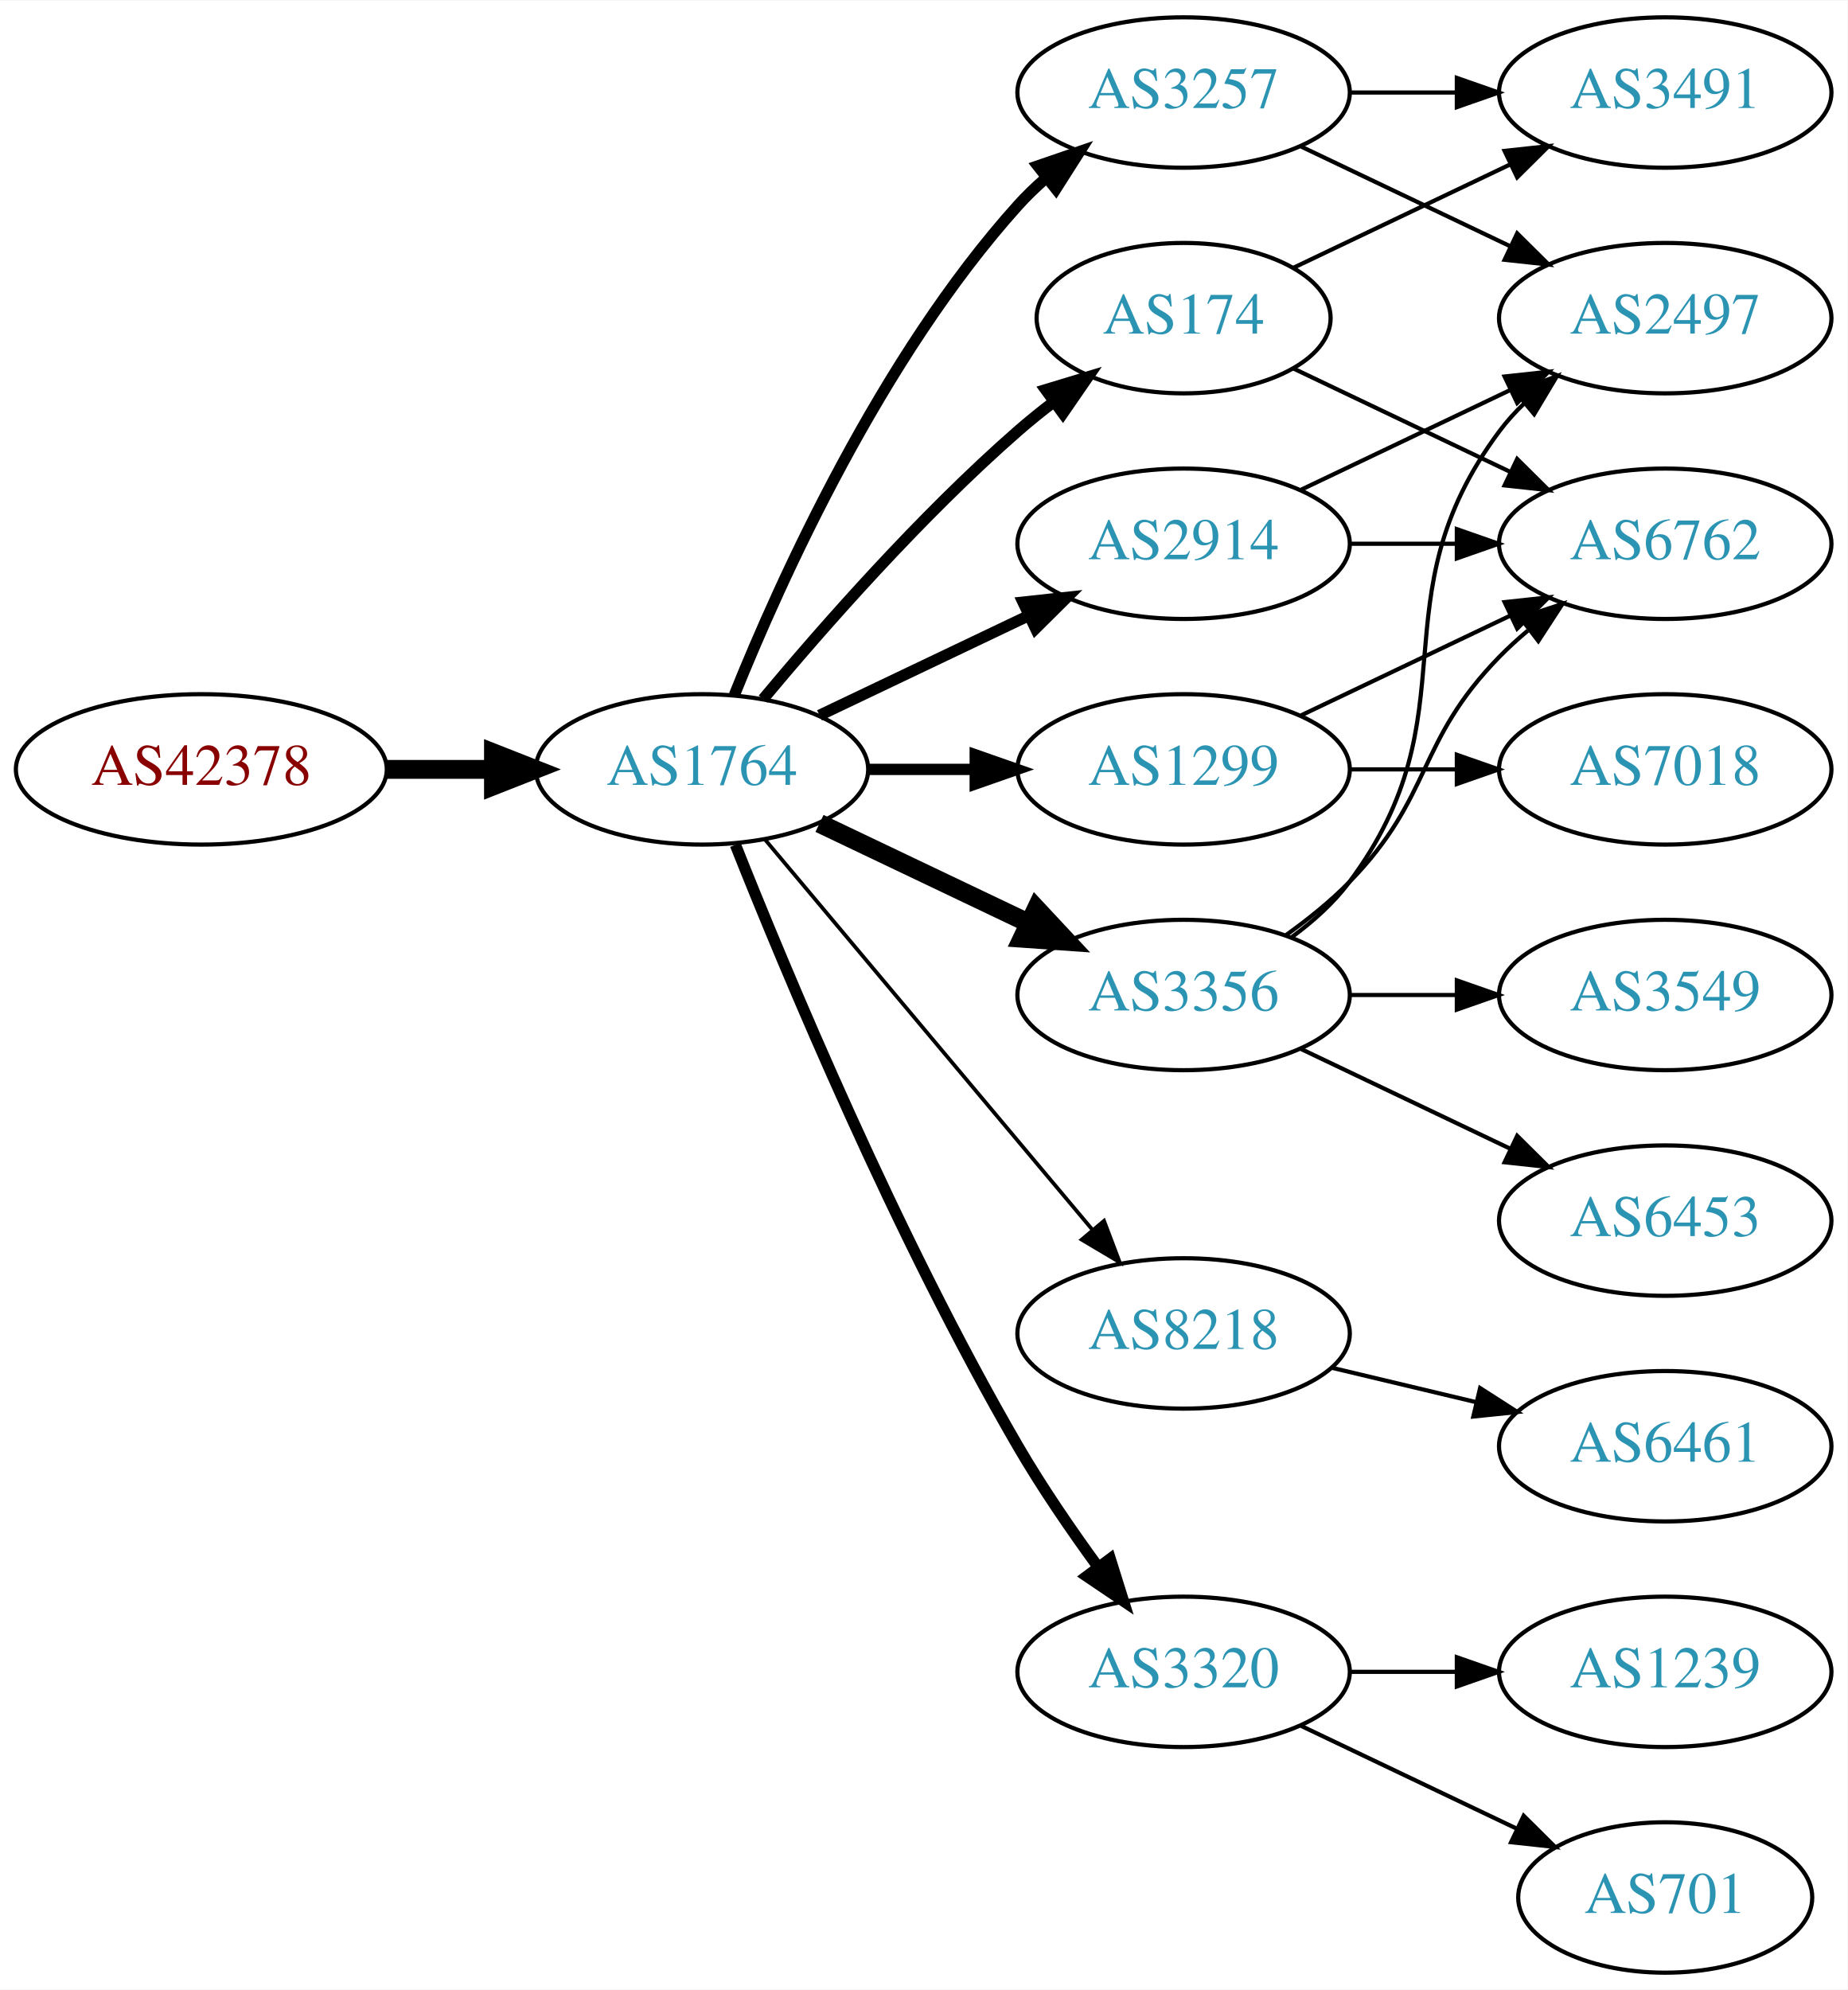
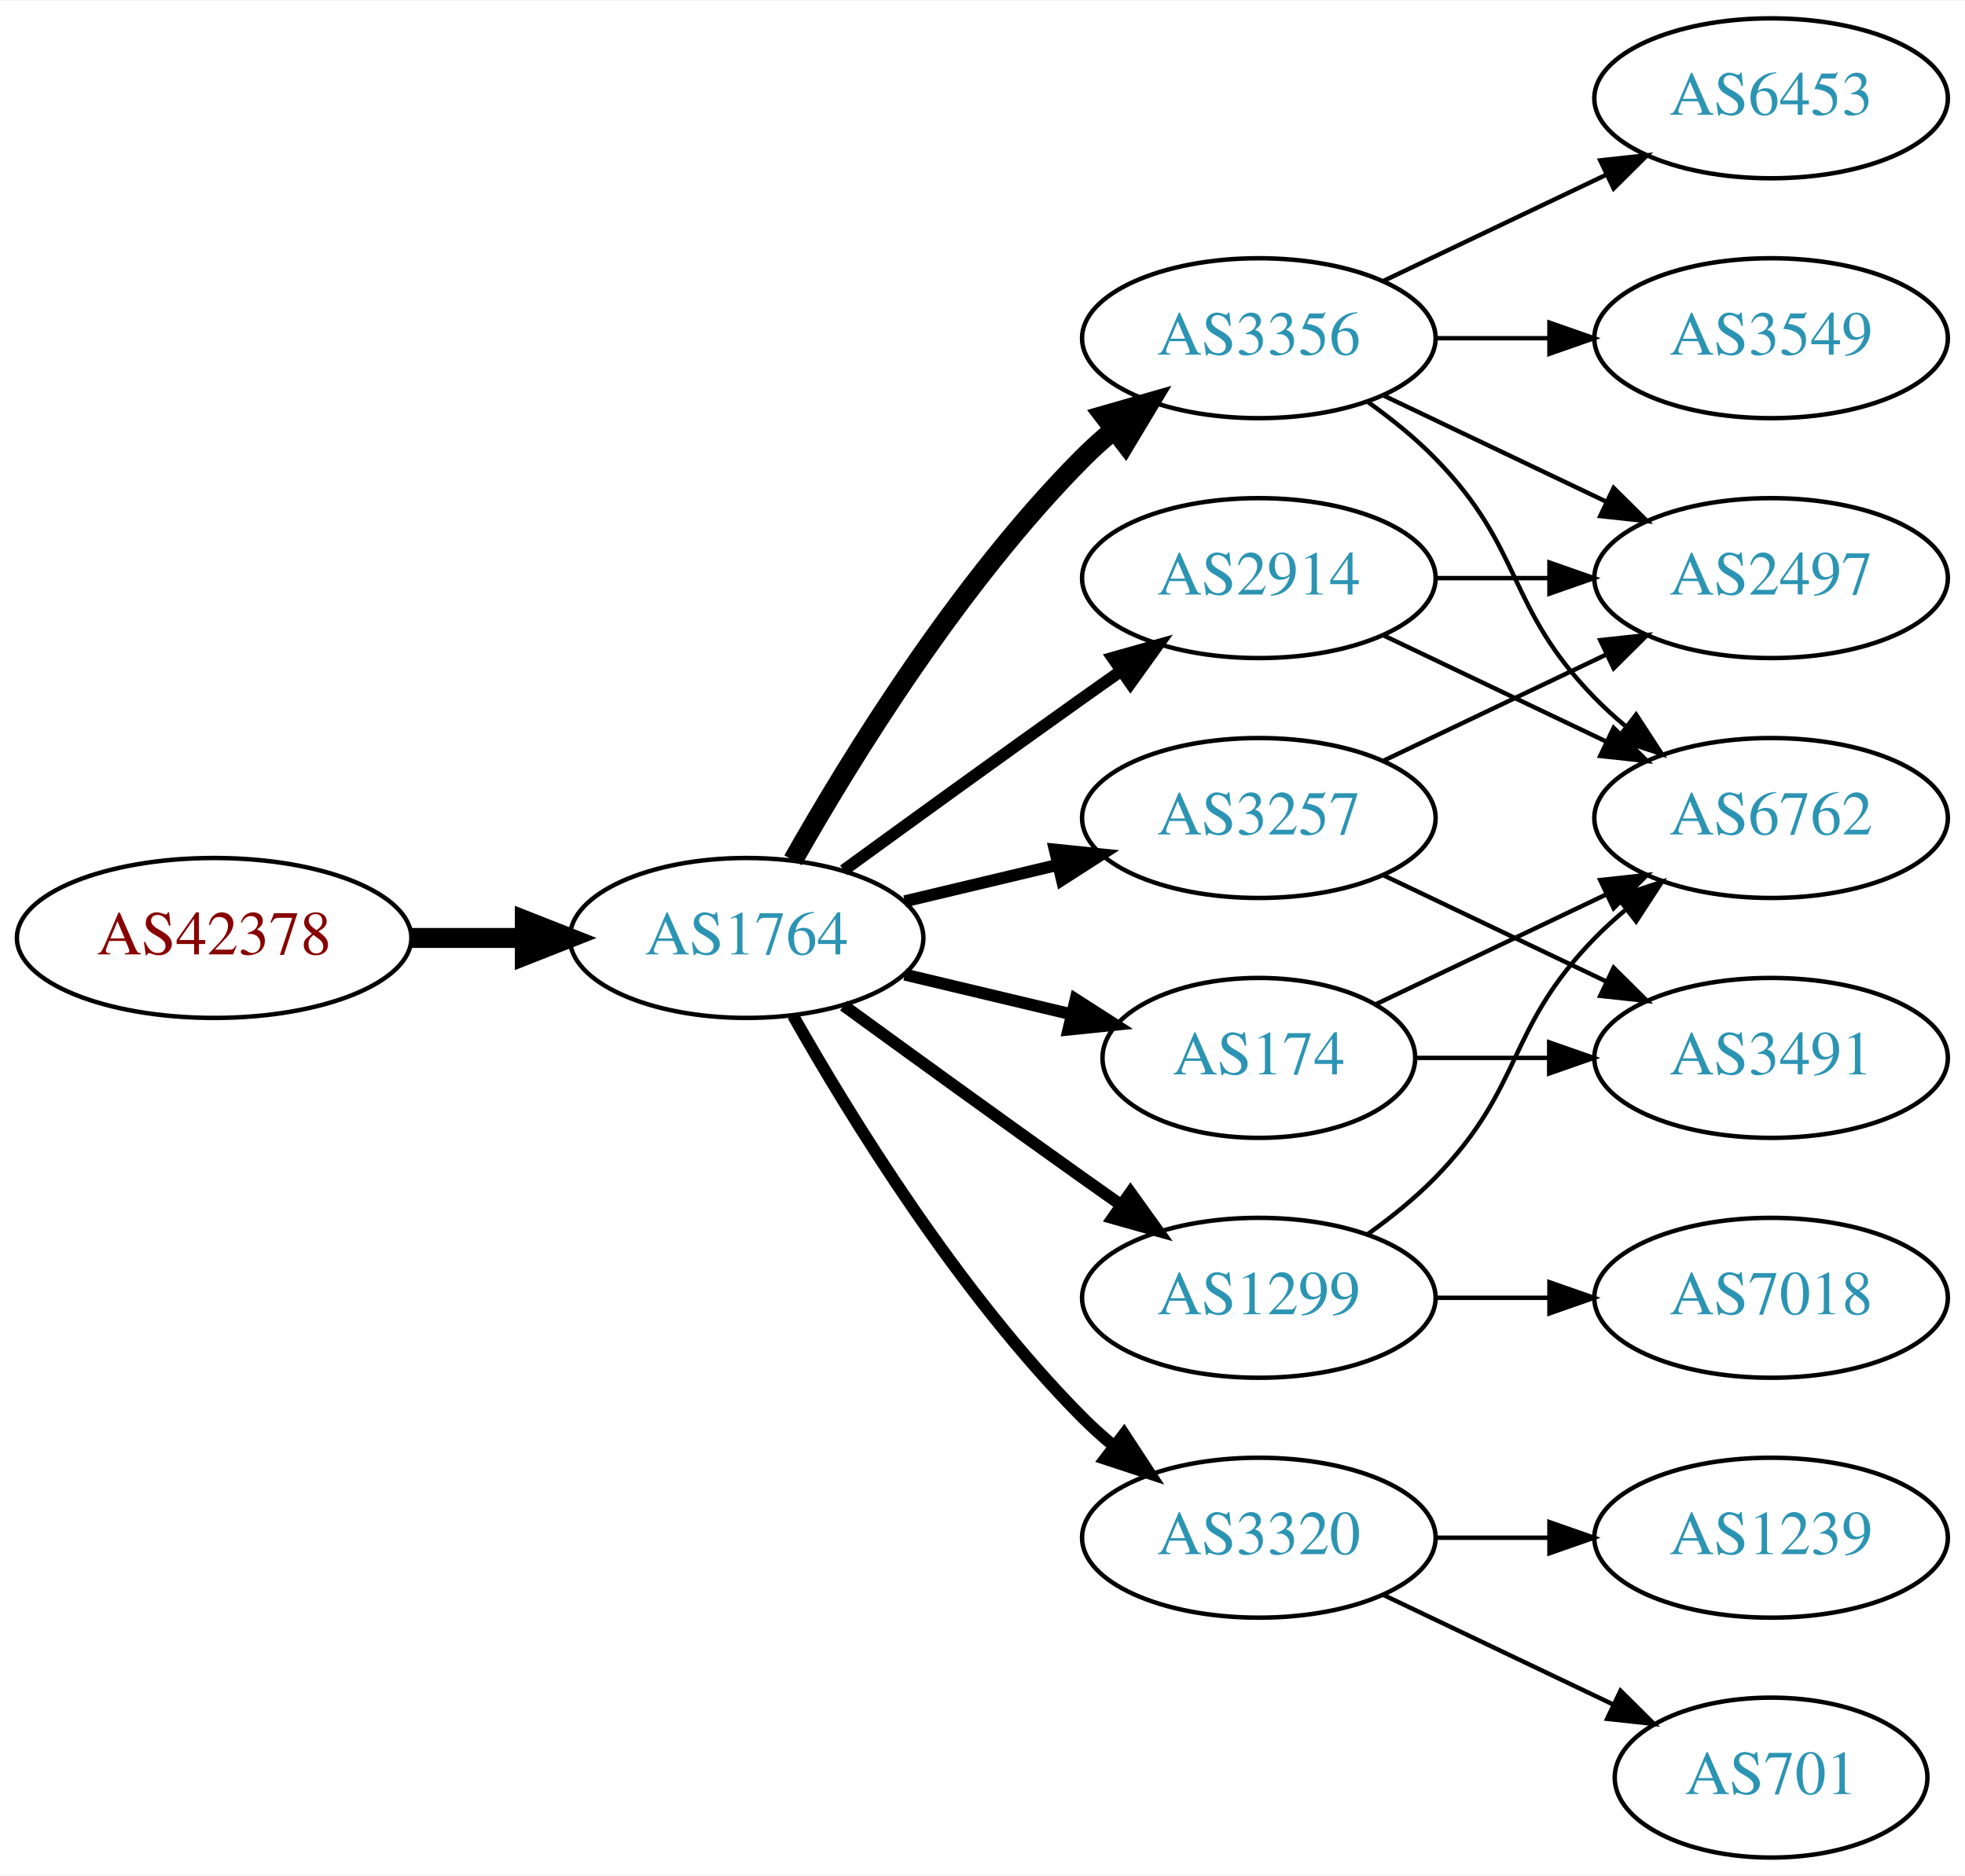
- <svg xmlns="http://www.w3.org/2000/svg" xmlns:xlink="http://www.w3.org/1999/xlink" width="442pt" height="476pt" viewBox="0.00 0.00 442.27 476.00">
-   <g id="graph0" class="graph" transform="scale(1 1) rotate(0) translate(4 472)">
-     <polygon fill="white" stroke="none" points="-4,4 -4,-472 438.271,-472 438.271,4 -4,4" />
+ <svg xmlns="http://www.w3.org/2000/svg" xmlns:xlink="http://www.w3.org/1999/xlink" width="442pt" height="422pt" viewBox="0.00 0.00 442.27 422.00">
+   <g id="graph0" class="graph" transform="scale(1 1) rotate(0) translate(4 418)">
+     <polygon fill="white" stroke="none" points="-4,4 -4,-418 438.271,-418 438.271,4 -4,4" />
    <g id="node1" class="node">
      <g id="a_node1">
        <a xlink:href="/asn/42378" xlink:title="AS42378 ~ RTR-AS [AT]">
-           <ellipse fill="#ffffff" stroke="black" cx="44.196" cy="-288" rx="44.393" ry="18" />
-           <text text-anchor="middle" x="44.196" y="-284.3" font-family="Times,serif" font-size="14.00" fill="#880000">AS42378</text>
+           <ellipse fill="#ffffff" stroke="black" cx="44.196" cy="-207" rx="44.393" ry="18" />
+           <text text-anchor="middle" x="44.196" y="-203.3" font-family="Times,serif" font-size="14.00" fill="#880000">AS42378</text>
        </a>
      </g>
    </g>
    <g id="node2" class="node">
      <g id="a_node2">
        <a xlink:href="/asn/1764" xlink:title="AS1764 ~ NEXTLAYER-AS [AT]">
-           <ellipse fill="#ffffff" stroke="black" cx="164.039" cy="-288" rx="39.794" ry="18" />
-           <text text-anchor="middle" x="164.039" y="-284.3" font-family="Times,serif" font-size="14.00" fill="#2c94b3">AS1764</text>
+           <ellipse fill="#ffffff" stroke="black" cx="164.039" cy="-207" rx="39.794" ry="18" />
+           <text text-anchor="middle" x="164.039" y="-203.3" font-family="Times,serif" font-size="14.00" fill="#2c94b3">AS1764</text>
        </a>
      </g>
    </g>
    <g id="edge1" class="edge">
-       <path fill="none" stroke="black" stroke-width="4.5" d="M88.407,-288C96.72,-288 105.482,-288 113.965,-288" />
-       <polygon fill="black" stroke="black" stroke-width="4.5" points="114.123,-291.938 124.123,-288 114.123,-284.063 114.123,-291.938" />
+       <path fill="none" stroke="black" stroke-width="4.5" d="M88.407,-207C96.72,-207 105.482,-207 113.965,-207" />
+       <polygon fill="black" stroke="black" stroke-width="4.5" points="114.123,-210.938 124.123,-207 114.123,-203.063 114.123,-210.938" />
    </g>
    <g id="node3" class="node">
      <g id="a_node3">
-         <a xlink:href="/asn/3257" xlink:title="AS3257 ~ GTT [DE]">
-           <ellipse fill="#ffffff" stroke="black" cx="279.332" cy="-450" rx="39.794" ry="18" />
-           <text text-anchor="middle" x="279.332" y="-446.3" font-family="Times,serif" font-size="14.00" fill="#2c94b3">AS3257</text>
+         <a xlink:href="/asn/2914" xlink:title="AS2914 ~ NTT America, Inc. [US]">
+           <ellipse fill="#ffffff" stroke="black" cx="279.332" cy="-288" rx="39.794" ry="18" />
+           <text text-anchor="middle" x="279.332" y="-284.3" font-family="Times,serif" font-size="14.00" fill="#2c94b3">AS2914</text>
        </a>
      </g>
    </g>
    <g id="edge2" class="edge">
-       <path fill="none" stroke="black" stroke-width="2.7" d="M171.786,-305.787C182.837,-333.243 206.891,-386.578 239.685,-423 241.688,-425.224 243.906,-427.363 246.239,-429.397" />
-       <polygon fill="black" stroke="black" stroke-width="2.7" points="244.437,-432.433 254.458,-435.873 248.769,-426.935 244.437,-432.433" />
+       <path fill="none" stroke="black" stroke-width="2.7" d="M185.887,-222.222C200.821,-233.091 221.435,-248.025 239.685,-261 242.506,-263.005 245.449,-265.085 248.397,-267.159" />
+       <polygon fill="black" stroke="black" stroke-width="2.7" points="246.424,-270.05 256.621,-272.926 250.443,-264.319 246.424,-270.05" />
    </g>
    <g id="node4" class="node">
      <g id="a_node4">
-         <a xlink:href="/asn/1299" xlink:title="AS1299 ~ Telia Carrier [EU]">
-           <ellipse fill="#ffffff" stroke="black" cx="279.332" cy="-288" rx="39.794" ry="18" />
-           <text text-anchor="middle" x="279.332" y="-284.3" font-family="Times,serif" font-size="14.00" fill="#2c94b3">AS1299</text>
+         <a xlink:href="/asn/3356" xlink:title="AS3356 ~ Level 3 Parent, LLC [US]">
+           <ellipse fill="#ffffff" stroke="black" cx="279.332" cy="-342" rx="39.794" ry="18" />
+           <text text-anchor="middle" x="279.332" y="-338.3" font-family="Times,serif" font-size="14.00" fill="#2c94b3">AS3356</text>
        </a>
      </g>
    </g>
    <g id="edge3" class="edge">
-       <path fill="none" stroke="black" stroke-width="2.7" d="M203.711,-288C211.914,-288 220.678,-288 229.21,-288" />
-       <polygon fill="black" stroke="black" stroke-width="2.7" points="229.449,-291.5 239.449,-288 229.449,-284.5 229.449,-291.5" />
+       <path fill="none" stroke="black" stroke-width="4.5" d="M174.498,-224.49C187.28,-247.096 211.712,-286.886 239.685,-315 241.796,-317.121 244.092,-319.188 246.477,-321.171" />
+       <polygon fill="black" stroke="black" stroke-width="4.5" points="244.463,-324.589 254.793,-327.556 249.259,-318.343 244.463,-324.589" />
    </g>
    <g id="node5" class="node">
      <g id="a_node5">
-         <a xlink:href="/asn/3356" xlink:title="AS3356 ~ Level 3 Parent, LLC [US]">
-           <ellipse fill="#ffffff" stroke="black" cx="279.332" cy="-234" rx="39.794" ry="18" />
-           <text text-anchor="middle" x="279.332" y="-230.3" font-family="Times,serif" font-size="14.00" fill="#2c94b3">AS3356</text>
+         <a xlink:href="/asn/174" xlink:title="AS174 ~ Cogent Communications [US]">
+           <ellipse fill="#ffffff" stroke="black" cx="279.332" cy="-180" rx="35.194" ry="18" />
+           <text text-anchor="middle" x="279.332" y="-176.3" font-family="Times,serif" font-size="14.00" fill="#2c94b3">AS174</text>
        </a>
      </g>
    </g>
    <g id="edge4" class="edge">
-       <path fill="none" stroke="black" stroke-width="4.5" d="M192.175,-275.066C207.169,-267.919 225.99,-258.948 242.213,-251.215" />
-       <polygon fill="black" stroke="black" stroke-width="4.5" points="244.084,-254.686 251.417,-246.829 240.695,-247.577 244.084,-254.686" />
+       <path fill="none" stroke="black" stroke-width="2.7" d="M199.646,-198.752C211.44,-195.942 224.745,-192.771 237.013,-189.847" />
+       <polygon fill="black" stroke="black" stroke-width="2.7" points="238.101,-193.186 247.018,-187.463 236.479,-186.376 238.101,-193.186" />
    </g>
    <g id="node6" class="node">
      <g id="a_node6">
-         <a xlink:href="/asn/8218" xlink:title="AS8218 ~ legacy Neotelecoms [FR]">
-           <ellipse fill="#ffffff" stroke="black" cx="279.332" cy="-153" rx="39.794" ry="18" />
-           <text text-anchor="middle" x="279.332" y="-149.3" font-family="Times,serif" font-size="14.00" fill="#2c94b3">AS8218</text>
+         <a xlink:href="/asn/1299" xlink:title="AS1299 ~ Telia Carrier [EU]">
+           <ellipse fill="#ffffff" stroke="black" cx="279.332" cy="-126" rx="39.794" ry="18" />
+           <text text-anchor="middle" x="279.332" y="-122.3" font-family="Times,serif" font-size="14.00" fill="#2c94b3">AS1299</text>
        </a>
      </g>
    </g>
    <g id="edge5" class="edge">
-       <path fill="none" stroke="black" stroke-width="0.9" d="M179.158,-271.175C198.833,-247.731 234.637,-205.066 257.415,-177.924" />
-       <polygon fill="black" stroke="black" stroke-width="0.9" points="260.287,-179.947 264.034,-170.037 254.925,-175.447 260.287,-179.947" />
+       <path fill="none" stroke="black" stroke-width="2.7" d="M185.887,-191.778C200.821,-180.909 221.435,-165.975 239.685,-153 242.506,-150.995 245.449,-148.915 248.397,-146.841" />
+       <polygon fill="black" stroke="black" stroke-width="2.7" points="250.443,-149.681 256.621,-141.074 246.424,-143.95 250.443,-149.681" />
    </g>
    <g id="node7" class="node">
      <g id="a_node7">
-         <a xlink:href="/asn/174" xlink:title="AS174 ~ Cogent Communications [US]">
-           <ellipse fill="#ffffff" stroke="black" cx="279.332" cy="-396" rx="35.194" ry="18" />
-           <text text-anchor="middle" x="279.332" y="-392.3" font-family="Times,serif" font-size="14.00" fill="#2c94b3">AS174</text>
+         <a xlink:href="/asn/3257" xlink:title="AS3257 ~ GTT [DE]">
+           <ellipse fill="#ffffff" stroke="black" cx="279.332" cy="-234" rx="39.794" ry="18" />
+           <text text-anchor="middle" x="279.332" y="-230.3" font-family="Times,serif" font-size="14.00" fill="#2c94b3">AS3257</text>
        </a>
      </g>
    </g>
    <g id="edge6" class="edge">
-       <path fill="none" stroke="black" stroke-width="2.7" d="M178.669,-304.817C192.951,-321.929 216.498,-348.745 239.685,-369 242.355,-371.332 245.228,-373.648 248.158,-375.886" />
-       <polygon fill="black" stroke="black" stroke-width="2.7" points="246.309,-378.87 256.449,-381.939 250.436,-373.216 246.309,-378.87" />
+       <path fill="none" stroke="black" stroke-width="2.7" d="M199.646,-215.248C210.517,-217.838 222.671,-220.735 234.114,-223.462" />
+       <polygon fill="black" stroke="black" stroke-width="2.7" points="233.397,-226.889 243.936,-225.803 235.02,-220.08 233.397,-226.889" />
    </g>
    <g id="node8" class="node">
      <g id="a_node8">
        <a xlink:href="/asn/3320" xlink:title="AS3320 ~ DTAG [DE]">
          <ellipse fill="#ffffff" stroke="black" cx="279.332" cy="-72" rx="39.794" ry="18" />
          <text text-anchor="middle" x="279.332" y="-68.3" font-family="Times,serif" font-size="14.00" fill="#2c94b3">AS3320</text>
        </a>
      </g>
    </g>
    <g id="edge7" class="edge">
-       <path fill="none" stroke="black" stroke-width="2.7" d="M172.042,-269.949C184.169,-239.43 210.587,-176.067 239.685,-126 245.392,-116.181 252.43,-105.922 258.929,-97.016" />
-       <polygon fill="black" stroke="black" stroke-width="2.7" points="261.77,-99.061 264.934,-88.95 256.155,-94.881 261.77,-99.061" />
+       <path fill="none" stroke="black" stroke-width="2.7" d="M174.498,-189.51C187.28,-166.904 211.712,-127.114 239.685,-99 241.796,-96.879 244.092,-94.812 246.477,-92.829" />
+       <polygon fill="black" stroke="black" stroke-width="2.7" points="248.993,-95.31 254.793,-86.444 244.73,-89.758 248.993,-95.31" />
    </g>
    <g id="node9" class="node">
      <g id="a_node9">
-         <a xlink:href="/asn/2914" xlink:title="AS2914 ~ NTT America, Inc. [US]">
-           <ellipse fill="#ffffff" stroke="black" cx="279.332" cy="-342" rx="39.794" ry="18" />
-           <text text-anchor="middle" x="279.332" y="-338.3" font-family="Times,serif" font-size="14.00" fill="#2c94b3">AS2914</text>
-         </a>
-       </g>
-     </g>
-     <g id="edge8" class="edge">
-       <path fill="none" stroke="black" stroke-width="2.7" d="M192.175,-300.934C207.169,-308.081 225.99,-317.052 242.213,-324.785" />
-       <polygon fill="black" stroke="black" stroke-width="2.7" points="240.884,-328.028 251.417,-329.171 243.895,-321.709 240.884,-328.028" />
-     </g>
-     <g id="node13" class="node">
-       <g id="a_node13">
        <a xlink:href="/asn/2497" xlink:title="AS2497 ~ Internet Initiative Japan Inc. [JP]">
-           <ellipse fill="#ffffff" stroke="black" cx="394.625" cy="-396" rx="39.794" ry="18" />
-           <text text-anchor="middle" x="394.625" y="-392.3" font-family="Times,serif" font-size="14.00" fill="#2c94b3">AS2497</text>
-         </a>
-       </g>
-     </g>
-     <g id="edge23" class="edge">
-       <path fill="none" stroke="black" d="M307.468,-437.066C322.462,-429.919 341.283,-420.948 357.506,-413.215" />
-       <polygon fill="black" stroke="black" points="359.188,-416.291 366.71,-408.829 356.177,-409.972 359.188,-416.291" />
-     </g>
-     <g id="node16" class="node">
-       <g id="a_node16">
-         <a xlink:href="/asn/3491" xlink:title="AS3491 ~ PCCW Global, Inc. [US]">
-           <ellipse fill="#ffffff" stroke="black" cx="394.625" cy="-450" rx="39.794" ry="18" />
-           <text text-anchor="middle" x="394.625" y="-446.3" font-family="Times,serif" font-size="14.00" fill="#2c94b3">AS3491</text>
-         </a>
-       </g>
-     </g>
-     <g id="edge22" class="edge">
-       <path fill="none" stroke="black" d="M319.004,-450C327.207,-450 335.971,-450 344.503,-450" />
-       <polygon fill="black" stroke="black" points="344.742,-453.5 354.742,-450 344.742,-446.5 344.742,-453.5" />
-     </g>
-     <g id="node10" class="node">
-       <g id="a_node10">
-         <a xlink:href="/asn/7018" xlink:title="AS7018 ~ AT&amp;T Services, Inc. [US]">
          <ellipse fill="#ffffff" stroke="black" cx="394.625" cy="-288" rx="39.794" ry="18" />
-           <text text-anchor="middle" x="394.625" y="-284.3" font-family="Times,serif" font-size="14.00" fill="#2c94b3">AS7018</text>
-         </a>
-       </g>
-     </g>
-     <g id="edge9" class="edge">
+           <text text-anchor="middle" x="394.625" y="-284.3" font-family="Times,serif" font-size="14.00" fill="#2c94b3">AS2497</text>
+         </a>
+       </g>
+     </g>
+     <g id="edge12" class="edge">
      <path fill="none" stroke="black" d="M319.004,-288C327.207,-288 335.971,-288 344.503,-288" />
      <polygon fill="black" stroke="black" points="344.742,-291.5 354.742,-288 344.742,-284.5 344.742,-291.5" />
    </g>
    <g id="node11" class="node">
      <g id="a_node11">
        <a xlink:href="/asn/6762" xlink:title="AS6762 ~ TELECOM ITALIA SPARKLE S.p.A. [IT]">
-           <ellipse fill="#ffffff" stroke="black" cx="394.625" cy="-342" rx="39.794" ry="18" />
-           <text text-anchor="middle" x="394.625" y="-338.3" font-family="Times,serif" font-size="14.00" fill="#2c94b3">AS6762</text>
-         </a>
-       </g>
+           <ellipse fill="#ffffff" stroke="black" cx="394.625" cy="-234" rx="39.794" ry="18" />
+           <text text-anchor="middle" x="394.625" y="-230.3" font-family="Times,serif" font-size="14.00" fill="#2c94b3">AS6762</text>
+         </a>
+       </g>
+     </g>
+     <g id="edge13" class="edge">
+       <path fill="none" stroke="black" d="M307.468,-275.066C322.462,-267.919 341.283,-258.948 357.506,-251.215" />
+       <polygon fill="black" stroke="black" points="359.188,-254.291 366.71,-246.829 356.177,-247.972 359.188,-254.291" />
+     </g>
+     <g id="edge8" class="edge">
+       <path fill="none" stroke="black" d="M307.468,-329.066C322.462,-321.919 341.283,-312.948 357.506,-305.215" />
+       <polygon fill="black" stroke="black" points="359.188,-308.291 366.71,-300.829 356.177,-301.972 359.188,-308.291" />
+     </g>
+     <g id="node10" class="node">
+       <g id="a_node10">
+         <a xlink:href="/asn/6453" xlink:title="AS6453 ~ TATA COMMUNICATIONS (AMERICA) INC [US]">
+           <ellipse fill="#ffffff" stroke="black" cx="394.625" cy="-396" rx="39.794" ry="18" />
+           <text text-anchor="middle" x="394.625" y="-392.3" font-family="Times,serif" font-size="14.00" fill="#2c94b3">AS6453</text>
+         </a>
+       </g>
+     </g>
+     <g id="edge9" class="edge">
+       <path fill="none" stroke="black" d="M307.468,-354.934C322.462,-362.081 341.283,-371.052 357.506,-378.785" />
+       <polygon fill="black" stroke="black" points="356.177,-382.028 366.71,-383.171 359.188,-375.709 356.177,-382.028" />
    </g>
    <g id="edge10" class="edge">
-       <path fill="none" stroke="black" d="M307.468,-300.934C322.462,-308.081 341.283,-317.052 357.506,-324.785" />
-       <polygon fill="black" stroke="black" points="356.177,-328.028 366.71,-329.171 359.188,-321.709 356.177,-328.028" />
-     </g>
-     <g id="edge12" class="edge">
-       <path fill="none" stroke="black" d="M303.926,-248.389C309.182,-252.148 314.513,-256.437 318.978,-261 339.151,-281.617 334.806,-294.383 354.978,-315 357.071,-317.139 359.354,-319.218 361.731,-321.21" />
-       <polygon fill="black" stroke="black" points="359.974,-324.275 370.031,-327.611 364.249,-318.732 359.974,-324.275" />
+       <path fill="none" stroke="black" d="M303.926,-327.611C309.182,-323.852 314.513,-319.563 318.978,-315 339.151,-294.383 334.806,-281.617 354.978,-261 357.071,-258.861 359.354,-256.782 361.731,-254.79" />
+       <polygon fill="black" stroke="black" points="364.249,-257.268 370.031,-248.389 359.974,-251.725 364.249,-257.268" />
    </g>
    <g id="node12" class="node">
      <g id="a_node12">
-         <a xlink:href="/asn/6453" xlink:title="AS6453 ~ TATA COMMUNICATIONS (AMERICA) INC [US]">
+         <a xlink:href="/asn/3549" xlink:title="AS3549 ~ Level 3 Parent, LLC [US]">
+           <ellipse fill="#ffffff" stroke="black" cx="394.625" cy="-342" rx="39.794" ry="18" />
+           <text text-anchor="middle" x="394.625" y="-338.3" font-family="Times,serif" font-size="14.00" fill="#2c94b3">AS3549</text>
+         </a>
+       </g>
+     </g>
+     <g id="edge11" class="edge">
+       <path fill="none" stroke="black" d="M319.004,-342C327.207,-342 335.971,-342 344.503,-342" />
+       <polygon fill="black" stroke="black" points="344.742,-345.5 354.742,-342 344.742,-338.5 344.742,-345.5" />
+     </g>
+     <g id="edge14" class="edge">
+       <path fill="none" stroke="black" d="M305.757,-192.119C321.059,-199.413 340.783,-208.814 357.665,-216.86" />
+       <polygon fill="black" stroke="black" points="356.172,-220.026 366.705,-221.169 359.184,-213.707 356.172,-220.026" />
+     </g>
+     <g id="node13" class="node">
+       <g id="a_node13">
+         <a xlink:href="/asn/3491" xlink:title="AS3491 ~ PCCW Global, Inc. [US]">
          <ellipse fill="#ffffff" stroke="black" cx="394.625" cy="-180" rx="39.794" ry="18" />
-           <text text-anchor="middle" x="394.625" y="-176.3" font-family="Times,serif" font-size="14.00" fill="#2c94b3">AS6453</text>
-         </a>
-       </g>
-     </g>
-     <g id="edge11" class="edge">
+           <text text-anchor="middle" x="394.625" y="-176.3" font-family="Times,serif" font-size="14.00" fill="#2c94b3">AS3491</text>
+         </a>
+       </g>
+     </g>
+     <g id="edge15" class="edge">
+       <path fill="none" stroke="black" d="M314.631,-180C324.008,-180 334.358,-180 344.393,-180" />
+       <polygon fill="black" stroke="black" points="344.681,-183.5 354.681,-180 344.681,-176.5 344.681,-183.5" />
+     </g>
+     <g id="edge17" class="edge">
+       <path fill="none" stroke="black" d="M303.926,-140.389C309.182,-144.148 314.513,-148.437 318.978,-153 339.151,-173.617 334.806,-186.383 354.978,-207 357.071,-209.139 359.354,-211.218 361.731,-213.21" />
+       <polygon fill="black" stroke="black" points="359.974,-216.275 370.031,-219.611 364.249,-210.732 359.974,-216.275" />
+     </g>
+     <g id="node14" class="node">
+       <g id="a_node14">
+         <a xlink:href="/asn/7018" xlink:title="AS7018 ~ AT&amp;T Services, Inc. [US]">
+           <ellipse fill="#ffffff" stroke="black" cx="394.625" cy="-126" rx="39.794" ry="18" />
+           <text text-anchor="middle" x="394.625" y="-122.3" font-family="Times,serif" font-size="14.00" fill="#2c94b3">AS7018</text>
+         </a>
+       </g>
+     </g>
+     <g id="edge16" class="edge">
+       <path fill="none" stroke="black" d="M319.004,-126C327.207,-126 335.971,-126 344.503,-126" />
+       <polygon fill="black" stroke="black" points="344.742,-129.5 354.742,-126 344.742,-122.5 344.742,-129.5" />
+     </g>
+     <g id="edge18" class="edge">
+       <path fill="none" stroke="black" d="M307.468,-246.934C322.462,-254.081 341.283,-263.052 357.506,-270.785" />
+       <polygon fill="black" stroke="black" points="356.177,-274.028 366.71,-275.171 359.188,-267.709 356.177,-274.028" />
+     </g>
+     <g id="edge19" class="edge">
      <path fill="none" stroke="black" d="M307.468,-221.066C322.462,-213.919 341.283,-204.948 357.506,-197.215" />
      <polygon fill="black" stroke="black" points="359.188,-200.291 366.71,-192.829 356.177,-193.972 359.188,-200.291" />
    </g>
-     <g id="edge13" class="edge">
-       <path fill="none" stroke="black" d="M305.262,-247.882C310.338,-251.611 315.256,-256.016 318.978,-261 349.249,-301.542 324.707,-328.458 354.978,-369 356.723,-371.336 358.73,-373.545 360.893,-375.617" />
-       <polygon fill="black" stroke="black" points="358.771,-378.405 368.694,-382.118 363.253,-373.027 358.771,-378.405" />
-     </g>
-     <g id="node14" class="node">
-       <g id="a_node14">
-         <a xlink:href="/asn/3549" xlink:title="AS3549 ~ Level 3 Parent, LLC [US]">
-           <ellipse fill="#ffffff" stroke="black" cx="394.625" cy="-234" rx="39.794" ry="18" />
-           <text text-anchor="middle" x="394.625" y="-230.3" font-family="Times,serif" font-size="14.00" fill="#2c94b3">AS3549</text>
-         </a>
-       </g>
-     </g>
-     <g id="edge14" class="edge">
-       <path fill="none" stroke="black" d="M319.004,-234C327.207,-234 335.971,-234 344.503,-234" />
-       <polygon fill="black" stroke="black" points="344.742,-237.5 354.742,-234 344.742,-230.5 344.742,-237.5" />
-     </g>
    <g id="node15" class="node">
      <g id="a_node15">
-         <a xlink:href="/asn/6461" xlink:title="AS6461 ~ Zayo Bandwidth [US]">
-           <ellipse fill="#ffffff" stroke="black" cx="394.625" cy="-126" rx="39.794" ry="18" />
-           <text text-anchor="middle" x="394.625" y="-122.3" font-family="Times,serif" font-size="14.00" fill="#2c94b3">AS6461</text>
-         </a>
-       </g>
-     </g>
-     <g id="edge15" class="edge">
-       <path fill="none" stroke="black" d="M314.939,-144.752C325.81,-142.162 337.964,-139.265 349.407,-136.538" />
-       <polygon fill="black" stroke="black" points="350.313,-139.92 359.229,-134.197 348.69,-133.111 350.313,-139.92" />
-     </g>
-     <g id="edge16" class="edge">
-       <path fill="none" stroke="black" d="M305.757,-383.881C321.059,-376.587 340.783,-367.186 357.665,-359.14" />
-       <polygon fill="black" stroke="black" points="359.184,-362.293 366.705,-354.831 356.172,-355.974 359.184,-362.293" />
-     </g>
-     <g id="edge17" class="edge">
-       <path fill="none" stroke="black" d="M305.757,-408.119C321.059,-415.413 340.783,-424.814 357.665,-432.86" />
-       <polygon fill="black" stroke="black" points="356.172,-436.026 366.705,-437.169 359.184,-429.707 356.172,-436.026" />
-     </g>
-     <g id="node17" class="node">
-       <g id="a_node17">
+         <a xlink:href="/asn/1239" xlink:title="AS1239 ~ Sprint [US]">
+           <ellipse fill="#ffffff" stroke="black" cx="394.625" cy="-72" rx="39.794" ry="18" />
+           <text text-anchor="middle" x="394.625" y="-68.3" font-family="Times,serif" font-size="14.00" fill="#2c94b3">AS1239</text>
+         </a>
+       </g>
+     </g>
+     <g id="edge20" class="edge">
+       <path fill="none" stroke="black" d="M319.004,-72C327.207,-72 335.971,-72 344.503,-72" />
+       <polygon fill="black" stroke="black" points="344.742,-75.5 354.742,-72 344.742,-68.5 344.742,-75.5" />
+     </g>
+     <g id="node16" class="node">
+       <g id="a_node16">
        <a xlink:href="/asn/701" xlink:title="AS701 ~ UUNET [US]">
          <ellipse fill="#ffffff" stroke="black" cx="394.625" cy="-18" rx="35.194" ry="18" />
          <text text-anchor="middle" x="394.625" y="-14.3" font-family="Times,serif" font-size="14.00" fill="#2c94b3">AS701</text>
        </a>
      </g>
    </g>
-     <g id="edge18" class="edge">
+     <g id="edge21" class="edge">
      <path fill="none" stroke="black" d="M307.468,-59.066C322.9,-51.71 342.385,-42.423 358.92,-34.541" />
      <polygon fill="black" stroke="black" points="360.741,-37.551 368.262,-30.089 357.729,-31.232 360.741,-37.551" />
    </g>
-     <g id="node18" class="node">
-       <g id="a_node18">
-         <a xlink:href="/asn/1239" xlink:title="AS1239 ~ Sprint [US]">
-           <ellipse fill="#ffffff" stroke="black" cx="394.625" cy="-72" rx="39.794" ry="18" />
-           <text text-anchor="middle" x="394.625" y="-68.3" font-family="Times,serif" font-size="14.00" fill="#2c94b3">AS1239</text>
-         </a>
-       </g>
-     </g>
-     <g id="edge19" class="edge">
-       <path fill="none" stroke="black" d="M319.004,-72C327.207,-72 335.971,-72 344.503,-72" />
-       <polygon fill="black" stroke="black" points="344.742,-75.5 354.742,-72 344.742,-68.5 344.742,-75.5" />
-     </g>
-     <g id="edge20" class="edge">
-       <path fill="none" stroke="black" d="M319.004,-342C327.207,-342 335.971,-342 344.503,-342" />
-       <polygon fill="black" stroke="black" points="344.742,-345.5 354.742,-342 344.742,-338.5 344.742,-345.5" />
-     </g>
-     <g id="edge21" class="edge">
-       <path fill="none" stroke="black" d="M307.468,-354.934C322.462,-362.081 341.283,-371.052 357.506,-378.785" />
-       <polygon fill="black" stroke="black" points="356.177,-382.028 366.71,-383.171 359.188,-375.709 356.177,-382.028" />
-     </g>
  </g>
</svg>
